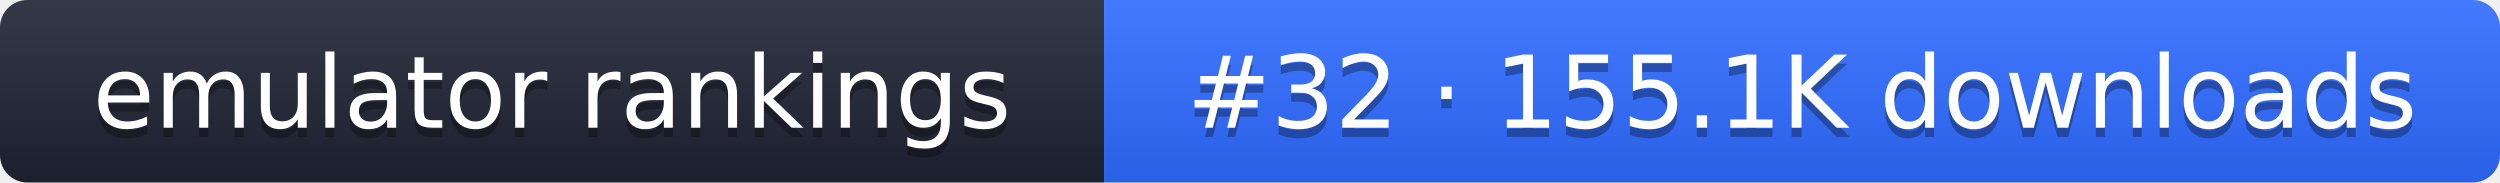
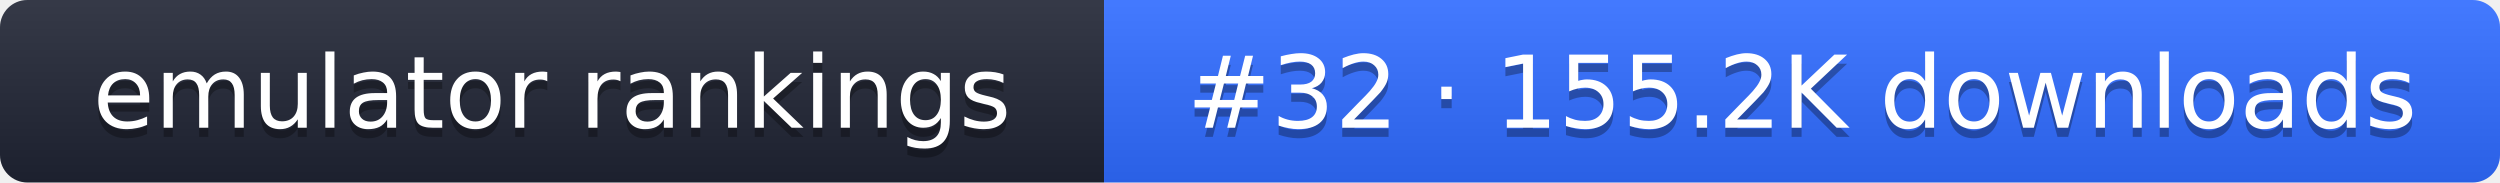
- <svg xmlns="http://www.w3.org/2000/svg" width="274" height="20" role="img" aria-label="emulator rankings: #32 · 155.1K downloads">
+ <svg xmlns="http://www.w3.org/2000/svg" width="274" height="20" role="img" aria-label="emulator rankings: #32 · 155.2K downloads">
  <linearGradient id="g" x2="0" y2="100%">
    <stop offset="0" stop-color="#fff" stop-opacity=".1" />
    <stop offset="1" stop-opacity=".1" />
  </linearGradient>
  <clipPath id="r">
    <rect width="274" height="20" rx="3" fill="#fff" />
  </clipPath>
  <g clip-path="url(#r)">
    <rect width="121" height="20" fill="#1f2433" />
    <rect x="121" width="153" height="20" fill="#2f6bff" />
    <rect width="274" height="20" fill="url(#g)" />
  </g>
  <g fill="#fff" text-anchor="middle" font-family="Verdana,DejaVu Sans,sans-serif" font-size="11">
    <text x="60.5" y="15" fill="#010101" fill-opacity=".3">emulator rankings</text>
    <text x="60.5" y="14">emulator rankings</text>
-     <text x="197.5" y="15" fill="#010101" fill-opacity=".3">#32 · 155.1K downloads</text>
-     <text x="197.5" y="14">#32 · 155.1K downloads</text>
+     <text x="197.5" y="15" fill="#010101" fill-opacity=".3">#32 · 155.2K downloads</text>
+     <text x="197.5" y="14">#32 · 155.2K downloads</text>
  </g>
</svg>
